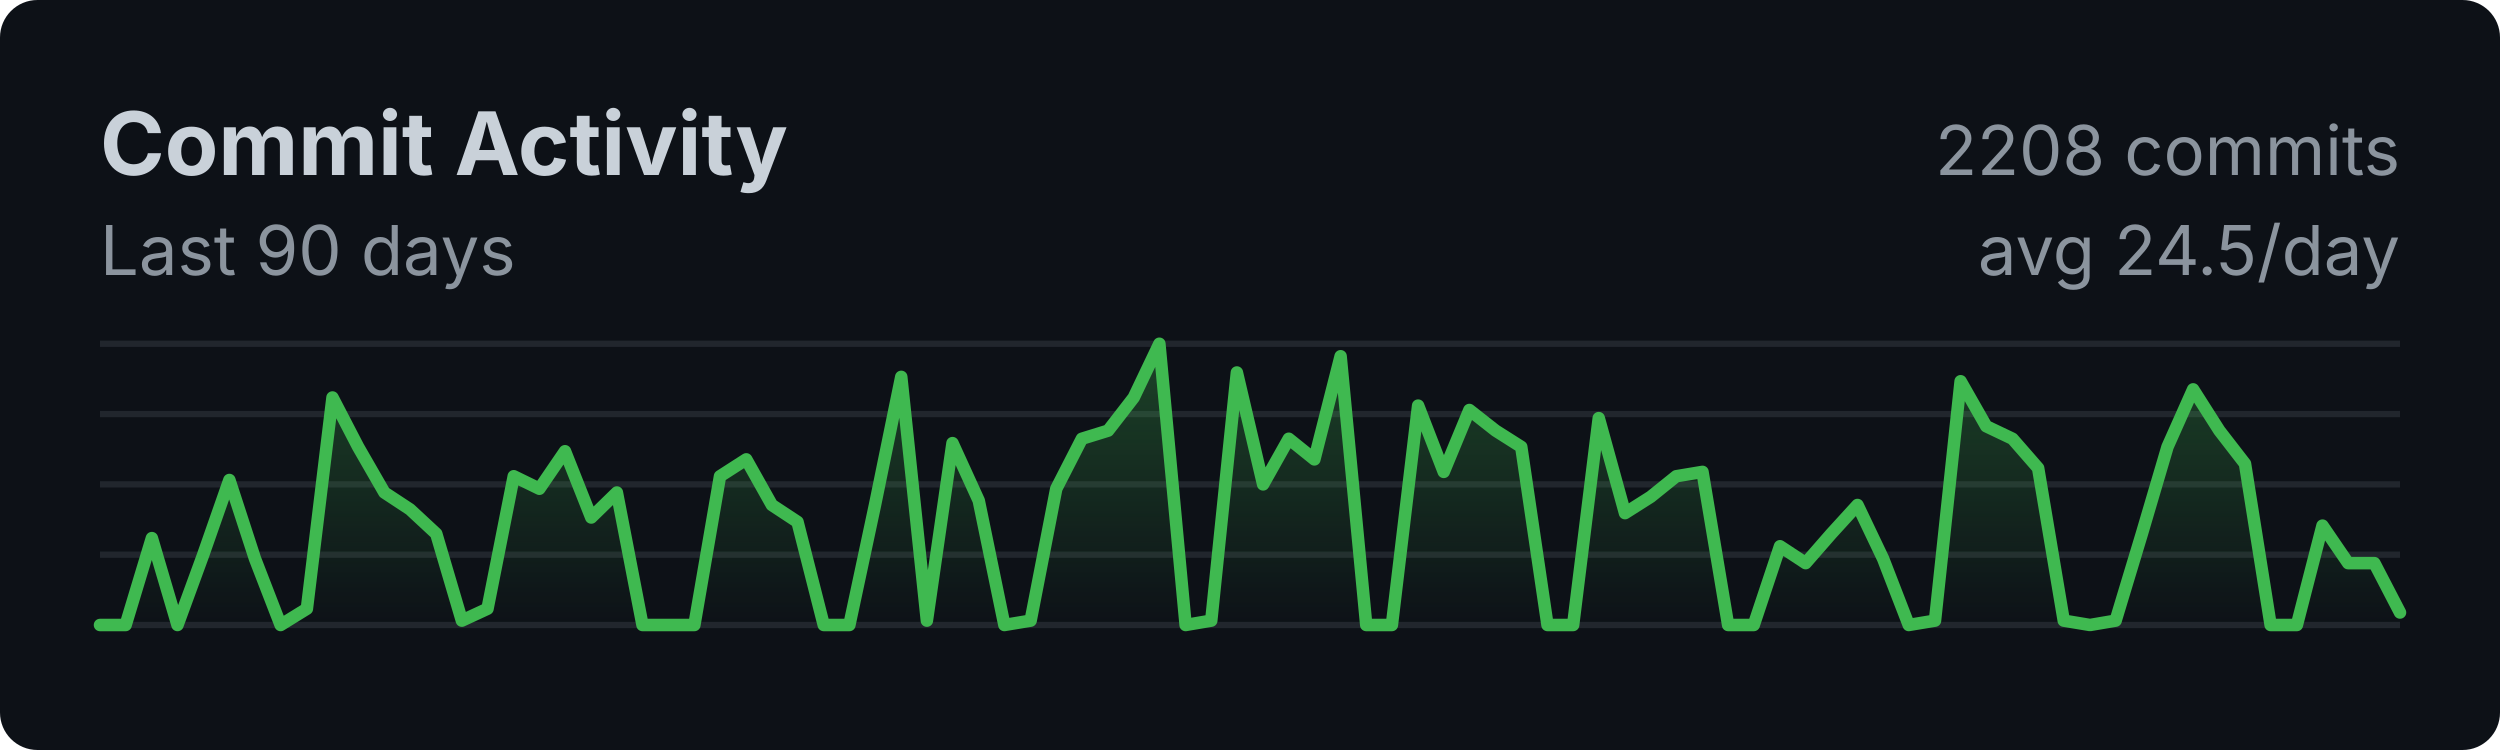
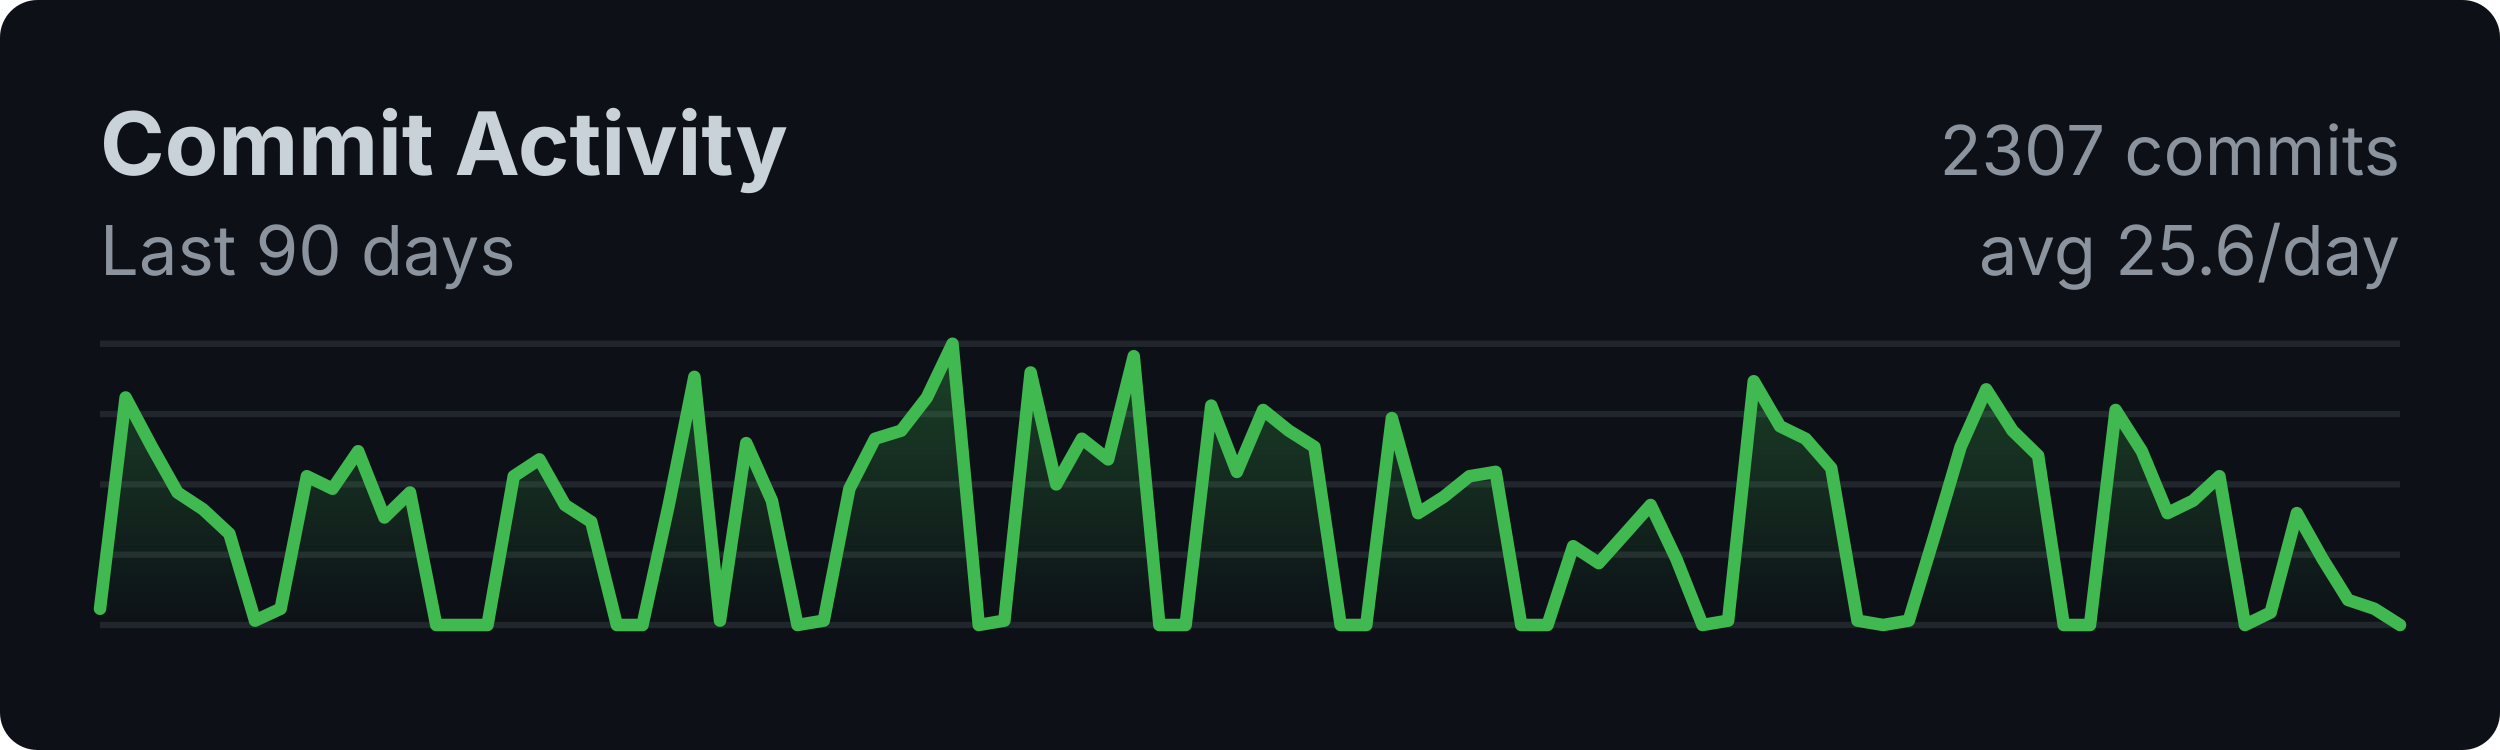
<svg xmlns="http://www.w3.org/2000/svg" width="400" height="120">
  <style>
    .title { font: bold 14px -apple-system, BlinkMacSystemFont, sans-serif; fill: #c9d1d9; }
    .subtitle { font: 11px -apple-system, BlinkMacSystemFont, sans-serif; fill: #8b949e; }
    .axis { font: 10px -apple-system, BlinkMacSystemFont, sans-serif; fill: #8b949e; }
  </style>
  <rect width="100%" height="100%" fill="#0d1117" rx="6" />
  <text x="16" y="28" class="title">Commit Activity</text>
  <text x="16" y="44" class="subtitle">Last 90 days</text>
  <line x1="16" y1="55.0" x2="384" y2="55.0" stroke="#21262d" stroke-width="1" />
  <line x1="16" y1="66.25" x2="384" y2="66.25" stroke="#21262d" stroke-width="1" />
  <line x1="16" y1="77.5" x2="384" y2="77.5" stroke="#21262d" stroke-width="1" />
  <line x1="16" y1="88.75" x2="384" y2="88.75" stroke="#21262d" stroke-width="1" />
  <line x1="16" y1="100.0" x2="384" y2="100.0" stroke="#21262d" stroke-width="1" />
  <defs>
    <linearGradient id="fillGrad" x1="0%" y1="0%" x2="0%" y2="100%">
      <stop offset="0%" style="stop-color:#3fb950;stop-opacity:0.3" />
      <stop offset="100%" style="stop-color:#3fb950;stop-opacity:0" />
    </linearGradient>
  </defs>
-   <polygon fill="url(#fillGrad)" points="16,100 16.0,100.0 20.1,100.0 24.3,86.1 28.4,100.0 32.5,88.8 36.7,76.8 40.8,89.4 44.9,100.0 49.1,97.4 53.2,63.6 57.3,71.5 61.5,78.8 65.6,81.5 69.8,85.4 73.9,99.3 78.0,97.4 82.2,76.2 86.3,78.2 90.4,72.2 94.6,82.8 98.7,78.8 102.8,100.0 107.0,100.0 111.1,100.0 115.2,76.2 119.4,73.5 123.5,80.8 127.6,83.5 131.8,100.0 135.9,100.0 140.0,80.8 144.2,60.3 148.3,99.3 152.4,70.9 156.6,80.1 160.7,100.0 164.9,99.3 169.0,78.2 173.1,70.2 177.3,68.9 181.4,63.6 185.5,55.0 189.7,100.0 193.8,99.3 197.9,59.6 202.1,77.5 206.2,70.2 210.3,73.5 214.5,57.0 218.6,100.0 222.7,100.0 226.9,64.9 231.0,75.5 235.1,65.6 239.3,68.9 243.4,71.5 247.6,100.0 251.7,100.0 255.8,66.9 260.0,82.1 264.1,79.5 268.2,76.2 272.4,75.5 276.5,100.0 280.6,100.0 284.8,87.4 288.9,90.1 293.0,85.4 297.2,80.8 301.3,89.4 305.4,100.0 309.6,99.3 313.7,61.0 317.8,68.2 322.0,70.2 326.1,74.9 330.2,99.3 334.4,100.0 338.5,99.3 342.7,85.4 346.8,71.5 350.9,62.3 355.1,68.9 359.2,74.2 363.3,100.0 367.5,100.0 371.6,84.1 375.7,90.1 379.9,90.1 384.0,98.0 384,100" />
-   <polyline fill="none" stroke="#3fb950" stroke-width="2" stroke-linecap="round" stroke-linejoin="round" points="16.0,100.0 20.1,100.0 24.3,86.1 28.4,100.0 32.5,88.8 36.7,76.8 40.8,89.4 44.9,100.0 49.1,97.4 53.2,63.6 57.3,71.5 61.5,78.8 65.6,81.5 69.8,85.4 73.9,99.3 78.0,97.4 82.2,76.2 86.3,78.2 90.4,72.2 94.6,82.8 98.7,78.8 102.8,100.0 107.0,100.0 111.1,100.0 115.2,76.2 119.4,73.5 123.5,80.8 127.6,83.5 131.8,100.0 135.9,100.0 140.0,80.8 144.2,60.3 148.3,99.3 152.4,70.9 156.6,80.1 160.7,100.0 164.9,99.3 169.0,78.2 173.1,70.2 177.3,68.9 181.4,63.6 185.5,55.0 189.7,100.0 193.8,99.3 197.9,59.6 202.1,77.5 206.2,70.2 210.3,73.5 214.5,57.0 218.6,100.0 222.7,100.0 226.9,64.9 231.0,75.5 235.1,65.6 239.3,68.9 243.4,71.5 247.6,100.0 251.7,100.0 255.8,66.9 260.0,82.1 264.1,79.5 268.2,76.2 272.4,75.5 276.5,100.0 280.6,100.0 284.8,87.4 288.9,90.1 293.0,85.4 297.2,80.8 301.3,89.4 305.4,100.0 309.6,99.3 313.7,61.0 317.8,68.2 322.0,70.2 326.1,74.9 330.2,99.3 334.4,100.0 338.5,99.3 342.7,85.4 346.8,71.5 350.9,62.3 355.1,68.9 359.2,74.2 363.3,100.0 367.5,100.0 371.6,84.1 375.7,90.1 379.9,90.1 384.0,98.0" />
-   <text x="384" y="28" class="subtitle" text-anchor="end">2208 commits</text>
-   <text x="384" y="44" class="subtitle" text-anchor="end">avg 24.5/day</text>
+   <polygon fill="url(#fillGrad)" points="16,100 16.0,97.4 20.1,63.6 24.3,71.5 28.4,78.8 32.5,81.5 36.7,85.4 40.8,99.3 44.9,97.4 49.1,76.2 53.2,78.2 57.3,72.2 61.5,82.8 65.6,78.8 69.8,100.0 73.9,100.0 78.0,100.0 82.2,76.2 86.3,73.5 90.4,80.8 94.6,83.5 98.7,100.0 102.8,100.0 107.0,80.8 111.1,60.3 115.2,99.3 119.4,70.9 123.5,80.1 127.6,100.0 131.8,99.3 135.9,78.2 140.0,70.2 144.2,68.9 148.3,63.6 152.4,55.0 156.6,100.0 160.7,99.3 164.9,59.6 169.0,77.5 173.1,70.2 177.3,73.5 181.4,57.0 185.5,100.0 189.7,100.0 193.8,64.9 197.9,75.5 202.1,65.6 206.2,68.9 210.3,71.5 214.5,100.0 218.6,100.0 222.7,66.9 226.9,82.1 231.0,79.5 235.1,76.2 239.3,75.5 243.4,100.0 247.6,100.0 251.7,87.4 255.8,90.1 260.0,85.4 264.1,80.8 268.2,89.4 272.4,100.0 276.5,99.3 280.6,61.0 284.8,68.2 288.9,70.2 293.0,74.9 297.2,99.3 301.3,100.0 305.4,99.3 309.6,85.4 313.7,71.5 317.8,62.3 322.0,68.9 326.1,72.9 330.2,100.0 334.4,100.0 338.5,65.6 342.7,72.2 346.8,82.1 350.9,80.1 355.1,76.2 359.2,100.0 363.3,98.0 367.5,82.1 371.6,89.4 375.7,96.0 379.9,97.4 384.0,100.0 384,100" />
+   <polyline fill="none" stroke="#3fb950" stroke-width="2" stroke-linecap="round" stroke-linejoin="round" points="16.0,97.4 20.1,63.6 24.3,71.5 28.4,78.8 32.5,81.5 36.7,85.4 40.8,99.3 44.9,97.4 49.1,76.2 53.2,78.2 57.3,72.2 61.5,82.8 65.6,78.8 69.8,100.0 73.9,100.0 78.0,100.0 82.2,76.2 86.3,73.5 90.4,80.8 94.6,83.5 98.7,100.0 102.8,100.0 107.0,80.8 111.1,60.3 115.2,99.3 119.4,70.9 123.5,80.1 127.6,100.0 131.8,99.3 135.9,78.2 140.0,70.2 144.2,68.9 148.3,63.6 152.4,55.0 156.6,100.0 160.7,99.3 164.9,59.6 169.0,77.5 173.1,70.2 177.3,73.5 181.4,57.0 185.5,100.0 189.7,100.0 193.8,64.9 197.9,75.5 202.1,65.6 206.2,68.9 210.3,71.5 214.5,100.0 218.6,100.0 222.7,66.9 226.9,82.1 231.0,79.5 235.1,76.2 239.3,75.5 243.4,100.0 247.6,100.0 251.7,87.4 255.8,90.1 260.0,85.4 264.1,80.8 268.2,89.4 272.4,100.0 276.5,99.3 280.6,61.0 284.8,68.2 288.9,70.2 293.0,74.9 297.2,99.3 301.3,100.0 305.4,99.3 309.6,85.4 313.7,71.5 317.8,62.3 322.0,68.9 326.1,72.9 330.2,100.0 334.4,100.0 338.5,65.6 342.7,72.2 346.8,82.1 350.9,80.1 355.1,76.2 359.2,100.0 363.3,98.0 367.5,82.1 371.6,89.4 375.7,96.0 379.9,97.4 384.0,100.0" />
+   <text x="384" y="28" class="subtitle" text-anchor="end">2307 commits</text>
+   <text x="384" y="44" class="subtitle" text-anchor="end">avg 25.6/day</text>
</svg>
